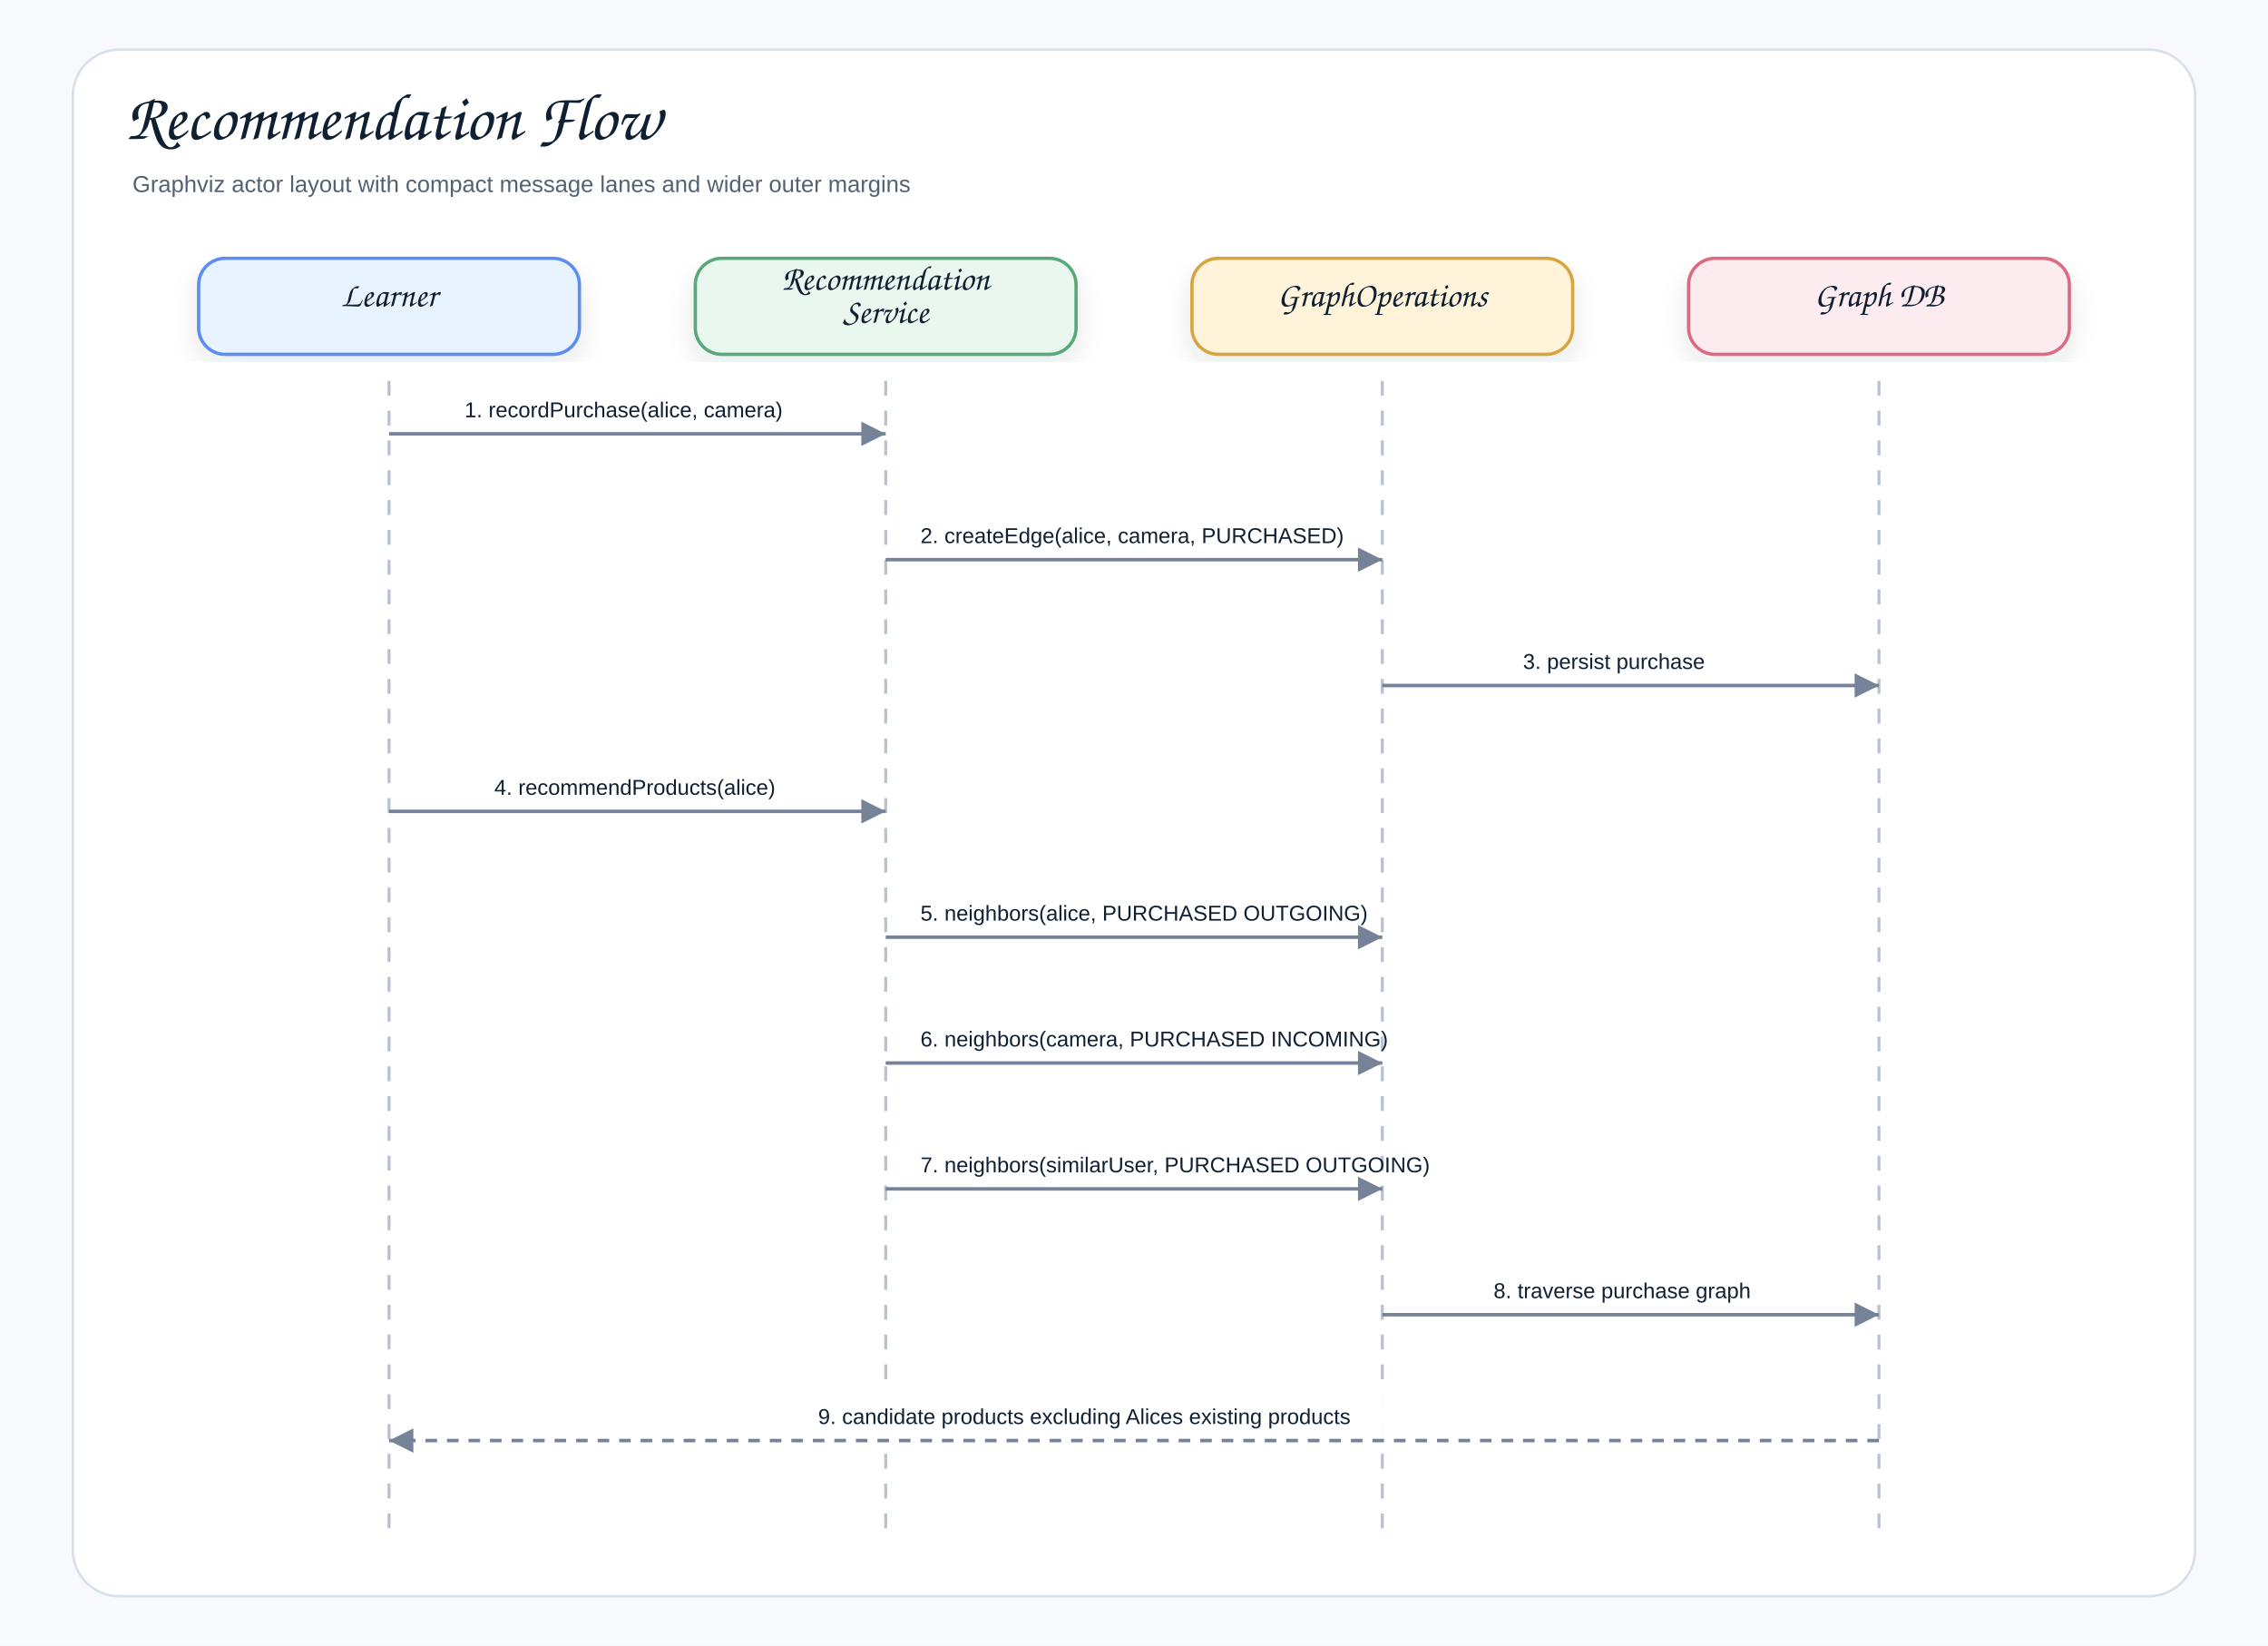
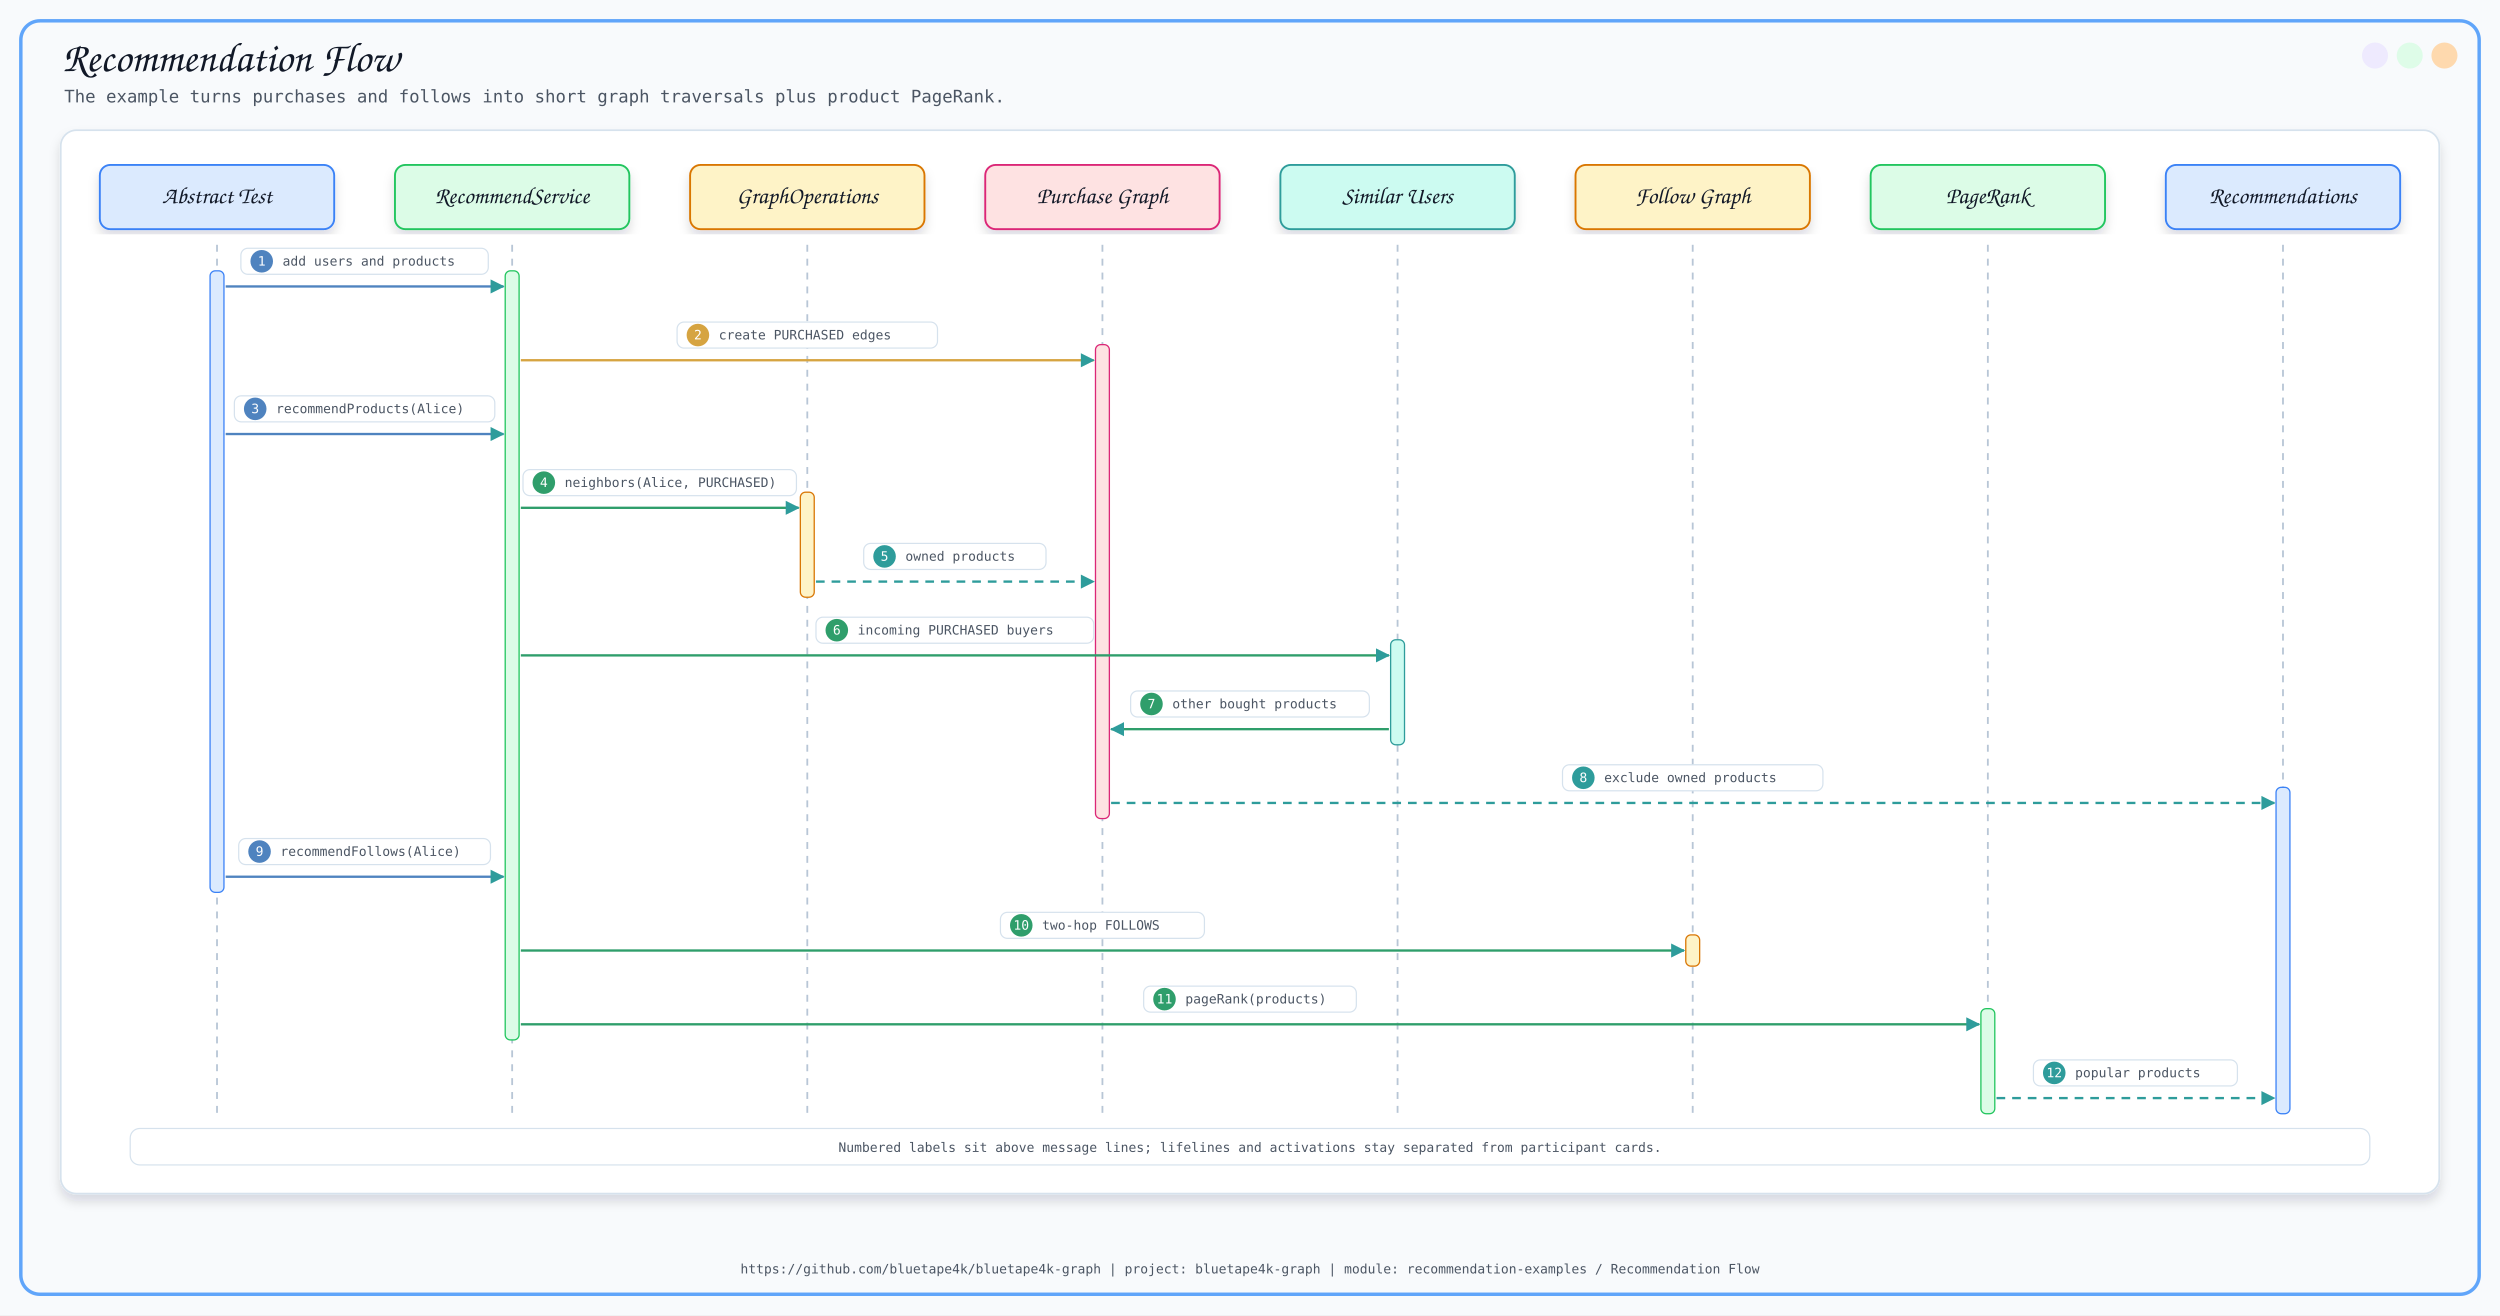
- <svg xmlns="http://www.w3.org/2000/svg" width="1370" height="994" viewBox="0 0 1370 994" role="img" aria-label="Recommendation Flow">
+ <svg xmlns="http://www.w3.org/2000/svg" width="2880" height="1515" viewBox="0 0 2880 1515">
  <defs>
-     <filter id="shadow" x="-8%" y="-8%" width="116%" height="116%">
-       <feDropShadow dx="0" dy="7" stdDeviation="8" flood-color="#1f2937" flood-opacity="0.10" />
+     <filter id="softShadow" x="-8%" y="-8%" width="116%" height="116%">
+       <feDropShadow dx="0" dy="8" stdDeviation="6" flood-color="#0F172A" flood-opacity="0.14" />
    </filter>
-     <marker id="arrow" markerWidth="9" markerHeight="9" refX="8" refY="4.5" orient="auto" markerUnits="strokeWidth">
-       <path d="M1,1 L8,4.5 L1,8 Z" fill="#758297" />
+     <marker id="arrow" viewBox="0 0 10 10" refX="9" refY="5" markerWidth="8" markerHeight="8" orient="auto-start-reverse">
+       <path d="M 0 0 L 10 5 L 0 10 z" fill="#2563EB" />
    </marker>
-     <style>
-     .canvas{fill:#f7f9fc}.frame{fill:#fff;stroke:#d8e0ea;stroke-width:1.5}
-     .title{font-family:"Architects Daughter","Comic Sans MS","Comic Sans",cursive;font-size:40px;font-weight:400;fill:#102033}
-     .subtitle{font-family:"Comic Sans MS","Comic Sans","Comic Neue",Arial,sans-serif;font-size:14px;font-weight:400;fill:#536273}
-     .label{font-family:"Architects Daughter","Comic Sans MS","Comic Sans",cursive;font-size:21px;font-weight:400;fill:#102033}
-     .small{font-family:"Comic Sans MS","Comic Sans","Comic Neue",Arial,sans-serif;font-size:12px;font-weight:400;fill:#536273}
-     .strong{font-family:"Comic Sans MS","Comic Sans","Comic Neue",Arial,sans-serif;font-size:13px;font-weight:400;fill:#102033}
-     .card{stroke-width:2.0;filter:url(#shadow)}
-     .line{stroke:#758297;stroke-width:2.1;fill:none;marker-end:url(#arrow)}
-     .dashed{stroke:#758297;stroke-width:2.1;stroke-dasharray:7 6;fill:none;marker-end:url(#arrow)}
-     .lifeline{stroke:#b7c2d1;stroke-width:1.8;stroke-dasharray:9 9}
-   </style>
  </defs>
-   <rect class="canvas" width="1370" height="994" />
-   <rect class="frame" x="44" y="30" width="1282" height="934" rx="28" />
-   <text class="title" x="76" y="84">Recommendation Flow</text>
-   <text class="subtitle" x="80" y="116">Graphviz actor layout with compact message lanes and wider outer margins</text>
-   <rect class="card" x="120.0" y="156" width="230" height="58" rx="16" fill="#E8F3FF" stroke="#5B8DEF" />
-   <text class="label" x="235.0" y="185.0" text-anchor="middle">Learner</text>
-   <line class="lifeline" x1="235.0" y1="230" x2="235.0" y2="928" />
-   <rect class="card" x="420.0" y="156" width="230" height="58" rx="16" fill="#EAF7EF" stroke="#58A978" />
-   <text class="label" x="535.0" y="175.0" text-anchor="middle">Recommendation</text>
-   <text class="label" x="535.0" y="195.0" text-anchor="middle">Service</text>
-   <line class="lifeline" x1="535.0" y1="230" x2="535.0" y2="928" />
-   <rect class="card" x="720.0" y="156" width="230" height="58" rx="16" fill="#FFF3D9" stroke="#D6A441" />
-   <text class="label" x="835.0" y="185.0" text-anchor="middle">GraphOperations</text>
-   <line class="lifeline" x1="835.0" y1="230" x2="835.0" y2="928" />
-   <rect class="card" x="1020.0" y="156" width="230" height="58" rx="16" fill="#FDECEF" stroke="#DC6B82" />
-   <text class="label" x="1135.0" y="185.0" text-anchor="middle">Graph DB</text>
-   <line class="lifeline" x1="1135.0" y1="230" x2="1135.0" y2="928" />
-   <rect x="270.6" y="232.0" width="228.8" height="30" rx="10" fill="#ffffff" opacity="0.96" />
-   <text class="strong" x="280.6" y="252.0">1. recordPurchase(alice, camera)</text>
-   <path class="line" d="M235.0 262.0 L535.0 262.0" />
-   <rect x="546.0" y="308.0" width="278.0" height="30" rx="10" fill="#ffffff" opacity="0.96" />
-   <text class="strong" x="556.0" y="328.0">2. createEdge(alice, camera, PURCHASED)</text>
-   <path class="line" d="M535.0 338.0 L835.0 338.0" />
-   <rect x="910.0" y="384.0" width="150.0" height="30" rx="10" fill="#ffffff" opacity="0.96" />
-   <text class="strong" x="920.0" y="404.0">3. persist purchase</text>
-   <path class="line" d="M835.0 414.0 L1135.0 414.0" />
-   <rect x="288.6" y="460.0" width="192.8" height="30" rx="10" fill="#ffffff" opacity="0.96" />
-   <text class="strong" x="298.6" y="480.0">4. recommendProducts(alice)</text>
-   <path class="line" d="M235.0 490.0 L535.0 490.0" />
-   <rect x="546.0" y="536.0" width="278.0" height="30" rx="10" fill="#ffffff" opacity="0.96" />
-   <text class="strong" x="556.0" y="556.0">5. neighbors(alice, PURCHASED OUTGOING)</text>
-   <path class="line" d="M535.0 566.0 L835.0 566.0" />
-   <rect x="546.0" y="612.0" width="278.0" height="30" rx="10" fill="#ffffff" opacity="0.96" />
-   <text class="strong" x="556.0" y="632.0">6. neighbors(camera, PURCHASED INCOMING)</text>
-   <path class="line" d="M535.0 642.0 L835.0 642.0" />
-   <rect x="546.0" y="688.0" width="278.0" height="30" rx="10" fill="#ffffff" opacity="0.96" />
-   <text class="strong" x="556.0" y="708.0">7. neighbors(similarUser, PURCHASED OUTGOING)</text>
-   <path class="line" d="M535.0 718.0 L835.0 718.0" />
-   <rect x="892.2" y="764.0" width="185.6" height="30" rx="10" fill="#ffffff" opacity="0.96" />
-   <text class="strong" x="902.2" y="784.0">8. traverse purchase graph</text>
-   <path class="line" d="M835.0 794.0 L1135.0 794.0" />
-   <rect x="484.2" y="840.0" width="401.6" height="30" rx="10" fill="#ffffff" opacity="0.96" />
-   <text class="strong" x="494.2" y="860.0">9. candidate products excluding Alices existing products</text>
-   <path class="dashed" d="M1135.0 870.0 L235.0 870.0" />
+   <style>
+       .title { font-family: 'Architects Daughter', cursive; font-size: 48px; fill: #111827; }
+       .subtitle { font-family: 'Comic Mono', monospace; font-size: 20px; fill: #4B5563; }
+       .label { font-family: 'Architects Daughter', cursive; font-size: 27px; fill: #111827; }
+       .small { font-family: 'Comic Mono', monospace; font-size: 18px; fill: #374151; }
+       .tiny { font-family: 'Comic Mono', monospace; font-size: 15px; fill: #4B5563; }
+       .card { filter: url(#softShadow); }
+       .line { stroke: #2563EB; stroke-width: 3; fill: none; marker-end: url(#arrow); }
+       .thin { stroke: #60A5FA; stroke-width: 2; fill: none; marker-end: url(#arrow); }
+       .dash { stroke: #64748B; stroke-width: 2; stroke-dasharray: 8 8; fill: none; marker-end: url(#arrow); }
+     </style>
+   <defs>
+     <marker id="seqArrow" markerWidth="6" markerHeight="6" refX="5.5" refY="3" orient="auto" markerUnits="strokeWidth">
+       <path d="M 0 0 L 6 3 L 0 6 z" fill="#2E9C9B" />
+     </marker>
+   </defs>
+   <rect x="0" y="0" width="2880" height="1515" fill="#F8FAFC" />
+   <rect x="24" y="24" width="2832" height="1467" rx="22" fill="none" stroke="#60A5FA" stroke-width="4" />
+   <circle cx="2816" cy="64" r="15" fill="#FED7AA" opacity="0.95" />
+   <circle cx="2776" cy="64" r="15" fill="#DCFCE7" opacity="0.95" />
+   <circle cx="2736" cy="64" r="15" fill="#EDE9FE" opacity="0.95" />
+   <text x="72" y="82" class="title">Recommendation Flow</text>
+   <text x="74" y="118" class="subtitle">The example turns purchases and follows into short graph traversals plus product PageRank.</text>
+   <text x="1440.0" y="1467" text-anchor="middle" class="tiny">https://github.com/bluetape4k/bluetape4k-graph | project: bluetape4k-graph | module: recommendation-examples / Recommendation Flow</text>
+   <rect x="70" y="150" width="2740" height="1225" rx="18" fill="#FFFFFF" stroke="#D6E2ED" stroke-width="2" filter="url(#softShadow)" />
+   <rect x="115.0" y="190" width="270" height="74" rx="12" fill="#DBEAFE" stroke="#3B82F6" stroke-width="2.2" filter="url(#softShadow)" />
+   <text x="250.0" y="227" text-anchor="middle" dominant-baseline="middle" class="label">Abstract Test</text>
+   <line x1="250.0" y1="282" x2="250.0" y2="1283" stroke="#B8C6D6" stroke-width="2.1" stroke-dasharray="8 8" />
+   <rect x="455.0" y="190" width="270" height="74" rx="12" fill="#DCFCE7" stroke="#22C55E" stroke-width="2.2" filter="url(#softShadow)" />
+   <text x="590.0" y="227" text-anchor="middle" dominant-baseline="middle" class="label">RecommendService</text>
+   <line x1="590.0" y1="282" x2="590.0" y2="1283" stroke="#B8C6D6" stroke-width="2.1" stroke-dasharray="8 8" />
+   <rect x="795.0" y="190" width="270" height="74" rx="12" fill="#FEF3C7" stroke="#D97706" stroke-width="2.2" filter="url(#softShadow)" />
+   <text x="930.0" y="227" text-anchor="middle" dominant-baseline="middle" class="label">GraphOperations</text>
+   <line x1="930.0" y1="282" x2="930.0" y2="1283" stroke="#B8C6D6" stroke-width="2.1" stroke-dasharray="8 8" />
+   <rect x="1135.0" y="190" width="270" height="74" rx="12" fill="#FEE2E2" stroke="#DB2777" stroke-width="2.2" filter="url(#softShadow)" />
+   <text x="1270.0" y="227" text-anchor="middle" dominant-baseline="middle" class="label">Purchase Graph</text>
+   <line x1="1270.0" y1="282" x2="1270.0" y2="1283" stroke="#B8C6D6" stroke-width="2.1" stroke-dasharray="8 8" />
+   <rect x="1475.0" y="190" width="270" height="74" rx="12" fill="#CCFBF1" stroke="#2E9C9B" stroke-width="2.2" filter="url(#softShadow)" />
+   <text x="1610.0" y="227" text-anchor="middle" dominant-baseline="middle" class="label">Similar Users</text>
+   <line x1="1610.0" y1="282" x2="1610.0" y2="1283" stroke="#B8C6D6" stroke-width="2.1" stroke-dasharray="8 8" />
+   <rect x="1815.0" y="190" width="270" height="74" rx="12" fill="#FEF3C7" stroke="#D97706" stroke-width="2.2" filter="url(#softShadow)" />
+   <text x="1950.0" y="227" text-anchor="middle" dominant-baseline="middle" class="label">Follow Graph</text>
+   <line x1="1950.0" y1="282" x2="1950.0" y2="1283" stroke="#B8C6D6" stroke-width="2.1" stroke-dasharray="8 8" />
+   <rect x="2155.0" y="190" width="270" height="74" rx="12" fill="#DCFCE7" stroke="#22C55E" stroke-width="2.2" filter="url(#softShadow)" />
+   <text x="2290.0" y="227" text-anchor="middle" dominant-baseline="middle" class="label">PageRank</text>
+   <line x1="2290.0" y1="282" x2="2290.0" y2="1283" stroke="#B8C6D6" stroke-width="2.1" stroke-dasharray="8 8" />
+   <rect x="2495.0" y="190" width="270" height="74" rx="12" fill="#DBEAFE" stroke="#3B82F6" stroke-width="2.2" filter="url(#softShadow)" />
+   <text x="2630.0" y="227" text-anchor="middle" dominant-baseline="middle" class="label">Recommendations</text>
+   <line x1="2630.0" y1="282" x2="2630.0" y2="1283" stroke="#B8C6D6" stroke-width="2.1" stroke-dasharray="8 8" />
+   <rect x="242.0" y="312" width="16" height="716" rx="6" fill="#DBEAFE" stroke="#3B82F6" stroke-width="1.5" />
+   <rect x="582.0" y="312" width="16" height="886" rx="6" fill="#DCFCE7" stroke="#22C55E" stroke-width="1.5" />
+   <rect x="922.0" y="567" width="16" height="121" rx="6" fill="#FEF3C7" stroke="#D97706" stroke-width="1.5" />
+   <rect x="1262.0" y="397" width="16" height="546" rx="6" fill="#FEE2E2" stroke="#DB2777" stroke-width="1.5" />
+   <rect x="1602.0" y="737" width="16" height="121" rx="6" fill="#CCFBF1" stroke="#2E9C9B" stroke-width="1.5" />
+   <rect x="1942.0" y="1077" width="16" height="36" rx="6" fill="#FEF3C7" stroke="#D97706" stroke-width="1.5" />
+   <rect x="2282.0" y="1162" width="16" height="121" rx="6" fill="#DCFCE7" stroke="#22C55E" stroke-width="1.5" />
+   <rect x="2622.0" y="907" width="16" height="376" rx="6" fill="#DBEAFE" stroke="#3B82F6" stroke-width="1.5" />
+   <line x1="260.0" y1="330" x2="580.0" y2="330" stroke="#4F83BF" stroke-width="2.7" marker-end="url(#seqArrow)" />
+   <rect x="277.5" y="286" width="285" height="30" rx="8" fill="#FFFFFF" stroke="#D6E2ED" stroke-width="1.4" />
+   <circle cx="301.5" cy="301" r="13" fill="#4F83BF" />
+   <text x="301.5" y="306" text-anchor="middle" class="tiny" style="fill:#FFFFFF">1</text>
+   <text x="325.5" y="306" class="tiny">add users and products</text>
+   <line x1="600.0" y1="415" x2="1260.0" y2="415" stroke="#D6A441" stroke-width="2.7" marker-end="url(#seqArrow)" />
+   <rect x="780.0" y="371" width="300" height="30" rx="8" fill="#FFFFFF" stroke="#D6E2ED" stroke-width="1.4" />
+   <circle cx="804.0" cy="386" r="13" fill="#D6A441" />
+   <text x="804.0" y="391" text-anchor="middle" class="tiny" style="fill:#FFFFFF">2</text>
+   <text x="828.0" y="391" class="tiny">create PURCHASED edges</text>
+   <line x1="260.0" y1="500" x2="580.0" y2="500" stroke="#4F83BF" stroke-width="2.7" marker-end="url(#seqArrow)" />
+   <rect x="270.0" y="456" width="300" height="30" rx="8" fill="#FFFFFF" stroke="#D6E2ED" stroke-width="1.4" />
+   <circle cx="294.0" cy="471" r="13" fill="#4F83BF" />
+   <text x="294.0" y="476" text-anchor="middle" class="tiny" style="fill:#FFFFFF">3</text>
+   <text x="318.0" y="476" class="tiny">recommendProducts(Alice)</text>
+   <line x1="600.0" y1="585" x2="920.0" y2="585" stroke="#2F9E6B" stroke-width="2.7" marker-end="url(#seqArrow)" />
+   <rect x="602.5" y="541" width="315" height="30" rx="8" fill="#FFFFFF" stroke="#D6E2ED" stroke-width="1.4" />
+   <circle cx="626.5" cy="556" r="13" fill="#2F9E6B" />
+   <text x="626.5" y="561" text-anchor="middle" class="tiny" style="fill:#FFFFFF">4</text>
+   <text x="650.5" y="561" class="tiny">neighbors(Alice, PURCHASED)</text>
+   <line x1="940.0" y1="670" x2="1260.0" y2="670" stroke="#2E9C9B" stroke-width="2.7" stroke-dasharray="10 8" marker-end="url(#seqArrow)" />
+   <rect x="995.0" y="626" width="210" height="30" rx="8" fill="#FFFFFF" stroke="#D6E2ED" stroke-width="1.4" />
+   <circle cx="1019.0" cy="641" r="13" fill="#2E9C9B" />
+   <text x="1019.0" y="646" text-anchor="middle" class="tiny" style="fill:#FFFFFF">5</text>
+   <text x="1043.0" y="646" class="tiny">owned products</text>
+   <line x1="600.0" y1="755" x2="1600.0" y2="755" stroke="#2F9E6B" stroke-width="2.7" marker-end="url(#seqArrow)" />
+   <rect x="940.0" y="711" width="320" height="30" rx="8" fill="#FFFFFF" stroke="#D6E2ED" stroke-width="1.4" />
+   <circle cx="964.0" cy="726" r="13" fill="#2F9E6B" />
+   <text x="964.0" y="731" text-anchor="middle" class="tiny" style="fill:#FFFFFF">6</text>
+   <text x="988.0" y="731" class="tiny">incoming PURCHASED buyers</text>
+   <line x1="1600.0" y1="840" x2="1280.0" y2="840" stroke="#2F9E6B" stroke-width="2.7" marker-end="url(#seqArrow)" />
+   <rect x="1302.5" y="796" width="275" height="30" rx="8" fill="#FFFFFF" stroke="#D6E2ED" stroke-width="1.4" />
+   <circle cx="1326.5" cy="811" r="13" fill="#2F9E6B" />
+   <text x="1326.5" y="816" text-anchor="middle" class="tiny" style="fill:#FFFFFF">7</text>
+   <text x="1350.5" y="816" class="tiny">other bought products</text>
+   <line x1="1280.0" y1="925" x2="2620.0" y2="925" stroke="#2E9C9B" stroke-width="2.7" stroke-dasharray="10 8" marker-end="url(#seqArrow)" />
+   <rect x="1800.0" y="881" width="300" height="30" rx="8" fill="#FFFFFF" stroke="#D6E2ED" stroke-width="1.4" />
+   <circle cx="1824.0" cy="896" r="13" fill="#2E9C9B" />
+   <text x="1824.0" y="901" text-anchor="middle" class="tiny" style="fill:#FFFFFF">8</text>
+   <text x="1848.0" y="901" class="tiny">exclude owned products</text>
+   <line x1="260.0" y1="1010" x2="580.0" y2="1010" stroke="#4F83BF" stroke-width="2.7" marker-end="url(#seqArrow)" />
+   <rect x="275.0" y="966" width="290" height="30" rx="8" fill="#FFFFFF" stroke="#D6E2ED" stroke-width="1.4" />
+   <circle cx="299.0" cy="981" r="13" fill="#4F83BF" />
+   <text x="299.0" y="986" text-anchor="middle" class="tiny" style="fill:#FFFFFF">9</text>
+   <text x="323.0" y="986" class="tiny">recommendFollows(Alice)</text>
+   <line x1="600.0" y1="1095" x2="1940.0" y2="1095" stroke="#2F9E6B" stroke-width="2.7" marker-end="url(#seqArrow)" />
+   <rect x="1152.5" y="1051" width="235" height="30" rx="8" fill="#FFFFFF" stroke="#D6E2ED" stroke-width="1.4" />
+   <circle cx="1176.5" cy="1066" r="13" fill="#2F9E6B" />
+   <text x="1176.5" y="1071" text-anchor="middle" class="tiny" style="fill:#FFFFFF">10</text>
+   <text x="1200.5" y="1071" class="tiny">two-hop FOLLOWS</text>
+   <line x1="600.0" y1="1180" x2="2280.0" y2="1180" stroke="#2F9E6B" stroke-width="2.7" marker-end="url(#seqArrow)" />
+   <rect x="1317.5" y="1136" width="245" height="30" rx="8" fill="#FFFFFF" stroke="#D6E2ED" stroke-width="1.4" />
+   <circle cx="1341.5" cy="1151" r="13" fill="#2F9E6B" />
+   <text x="1341.5" y="1156" text-anchor="middle" class="tiny" style="fill:#FFFFFF">11</text>
+   <text x="1365.5" y="1156" class="tiny">pageRank(products)</text>
+   <line x1="2300.0" y1="1265" x2="2620.0" y2="1265" stroke="#2E9C9B" stroke-width="2.7" stroke-dasharray="10 8" marker-end="url(#seqArrow)" />
+   <rect x="2342.5" y="1221" width="235" height="30" rx="8" fill="#FFFFFF" stroke="#D6E2ED" stroke-width="1.4" />
+   <circle cx="2366.5" cy="1236" r="13" fill="#2E9C9B" />
+   <text x="2366.5" y="1241" text-anchor="middle" class="tiny" style="fill:#FFFFFF">12</text>
+   <text x="2390.5" y="1241" class="tiny">popular products</text>
+   <rect x="150" y="1300" width="2580" height="42" rx="11" fill="#FFFFFF" stroke="#D6E2ED" stroke-width="1.4" />
+   <text x="1440.0" y="1327" text-anchor="middle" class="tiny">Numbered labels sit above message lines; lifelines and activations stay separated from participant cards.</text>
</svg>
